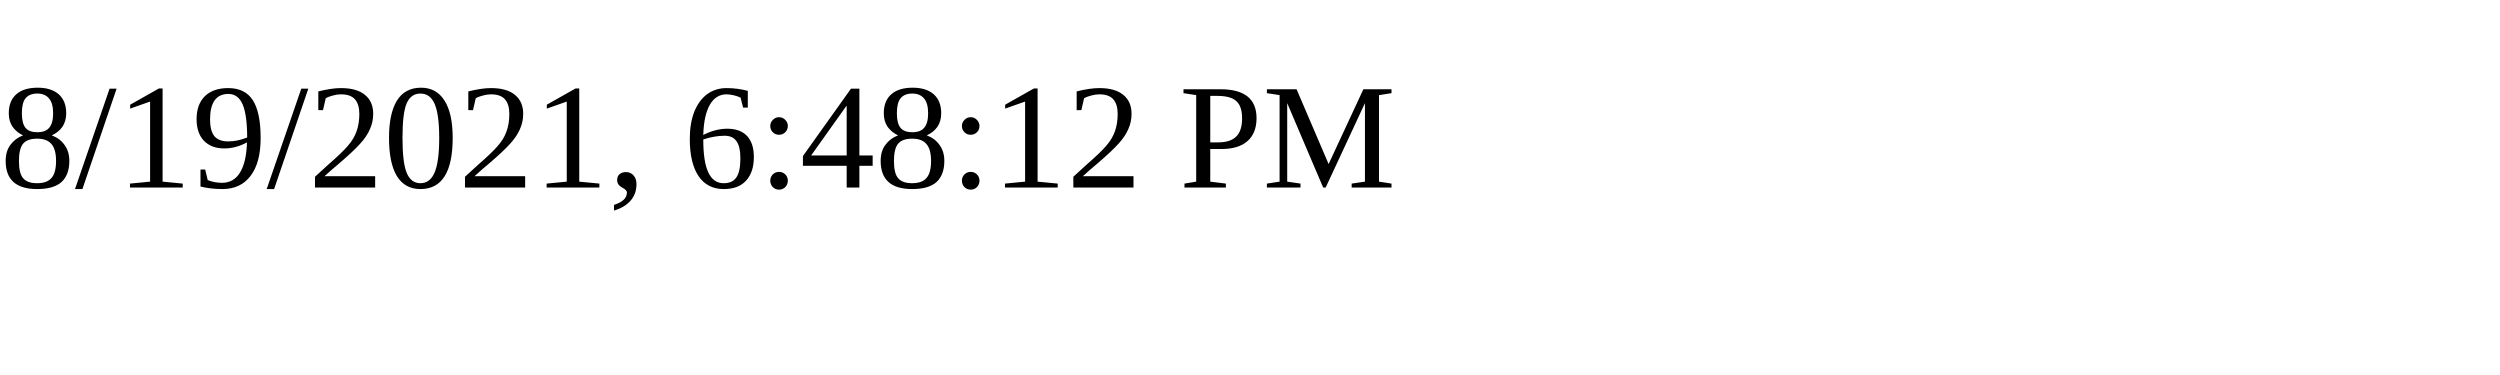
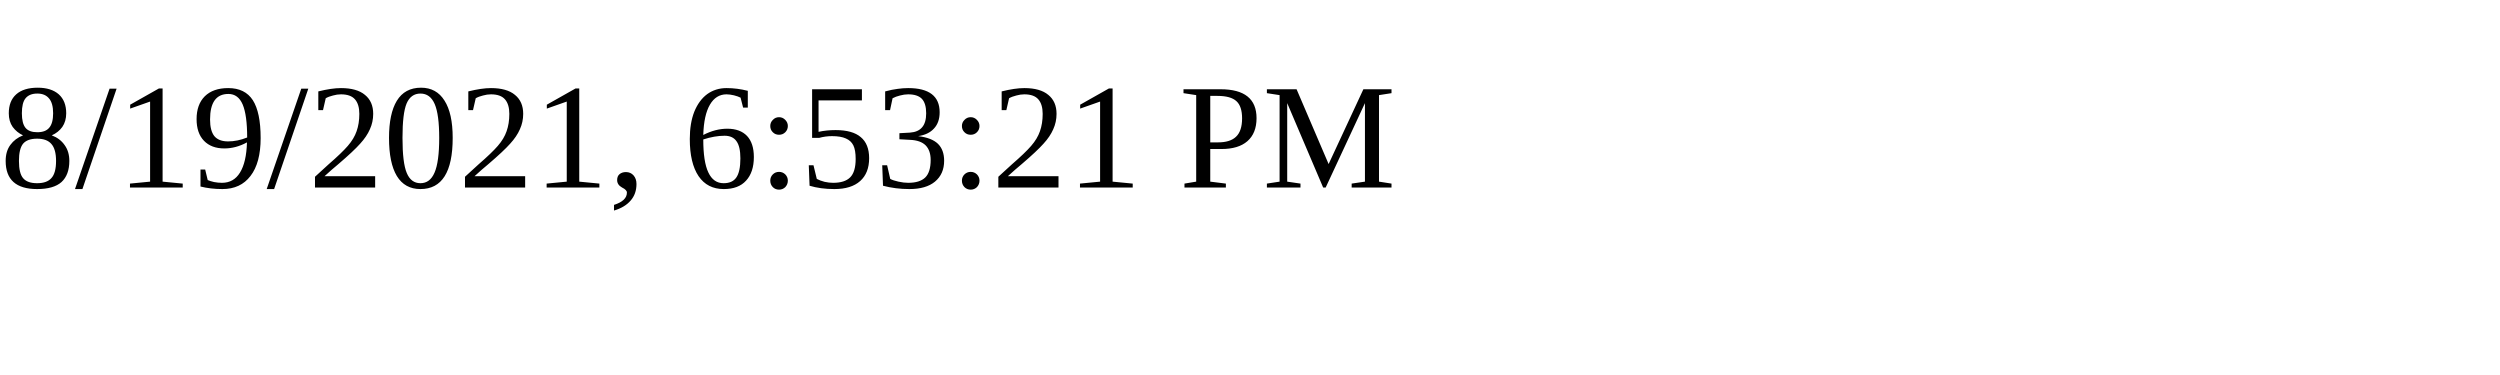
<svg xmlns="http://www.w3.org/2000/svg" height="30" width="200">
-   <text x="0" y="15">8/19/2021, 6:48:12 PM</text>
+   <text x="0" y="15">8/19/2021, 6:53:21 PM</text>
</svg>
